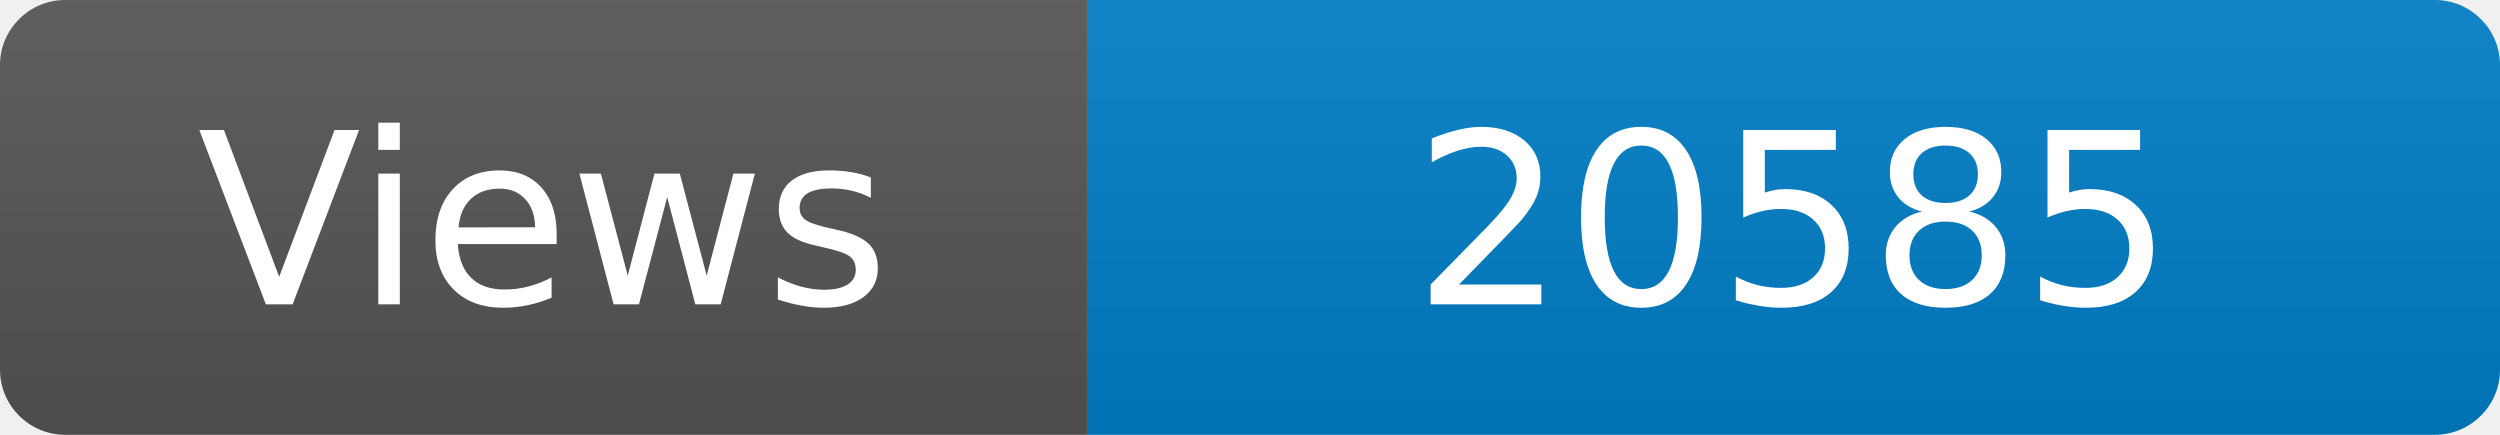
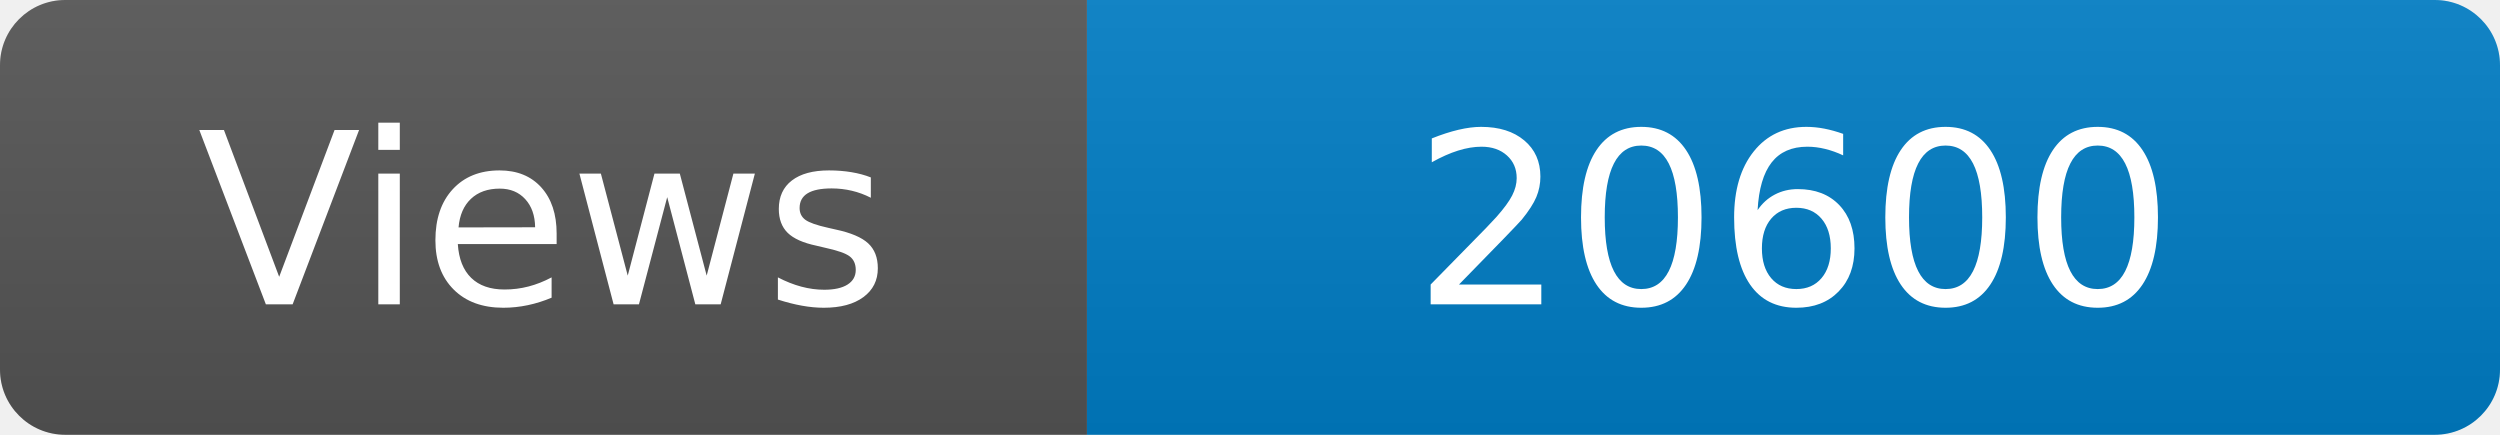
<svg xmlns="http://www.w3.org/2000/svg" width="115" height="20" role="img" aria-label="Maintained?: yes">
  <linearGradient id="s" x2="0" y2="100%">
    <stop offset="0" stop-color="#bbb" stop-opacity=".1" />
    <stop offset="1" stop-opacity=".1" />
  </linearGradient>
  <clipPath id="r">
    <rect width="115" height="20" rx="3" fill="#fff" />
  </clipPath>
  <g clip-path="url(#r)">
    <rect width="50" height="20" fill="#555" />
    <rect x="50" width="160" height="20" fill="#007ec6" />
    <rect width="115" height="20" fill="url(#s)" />
  </g>
  <g fill="#fff" text-anchor="middle" font-family="Verdana,Geneva,DejaVu Sans,sans-serif" font-size="110">
    <text x="250" y="140" transform="scale(.1)" fill="#fff">Views</text>
-     <text x="825" y="140" transform="scale(.1)" fill="#fff">20585</text>
+     <text x="825" y="140" transform="scale(.1)" fill="#fff">20600</text>
  </g>
</svg>
